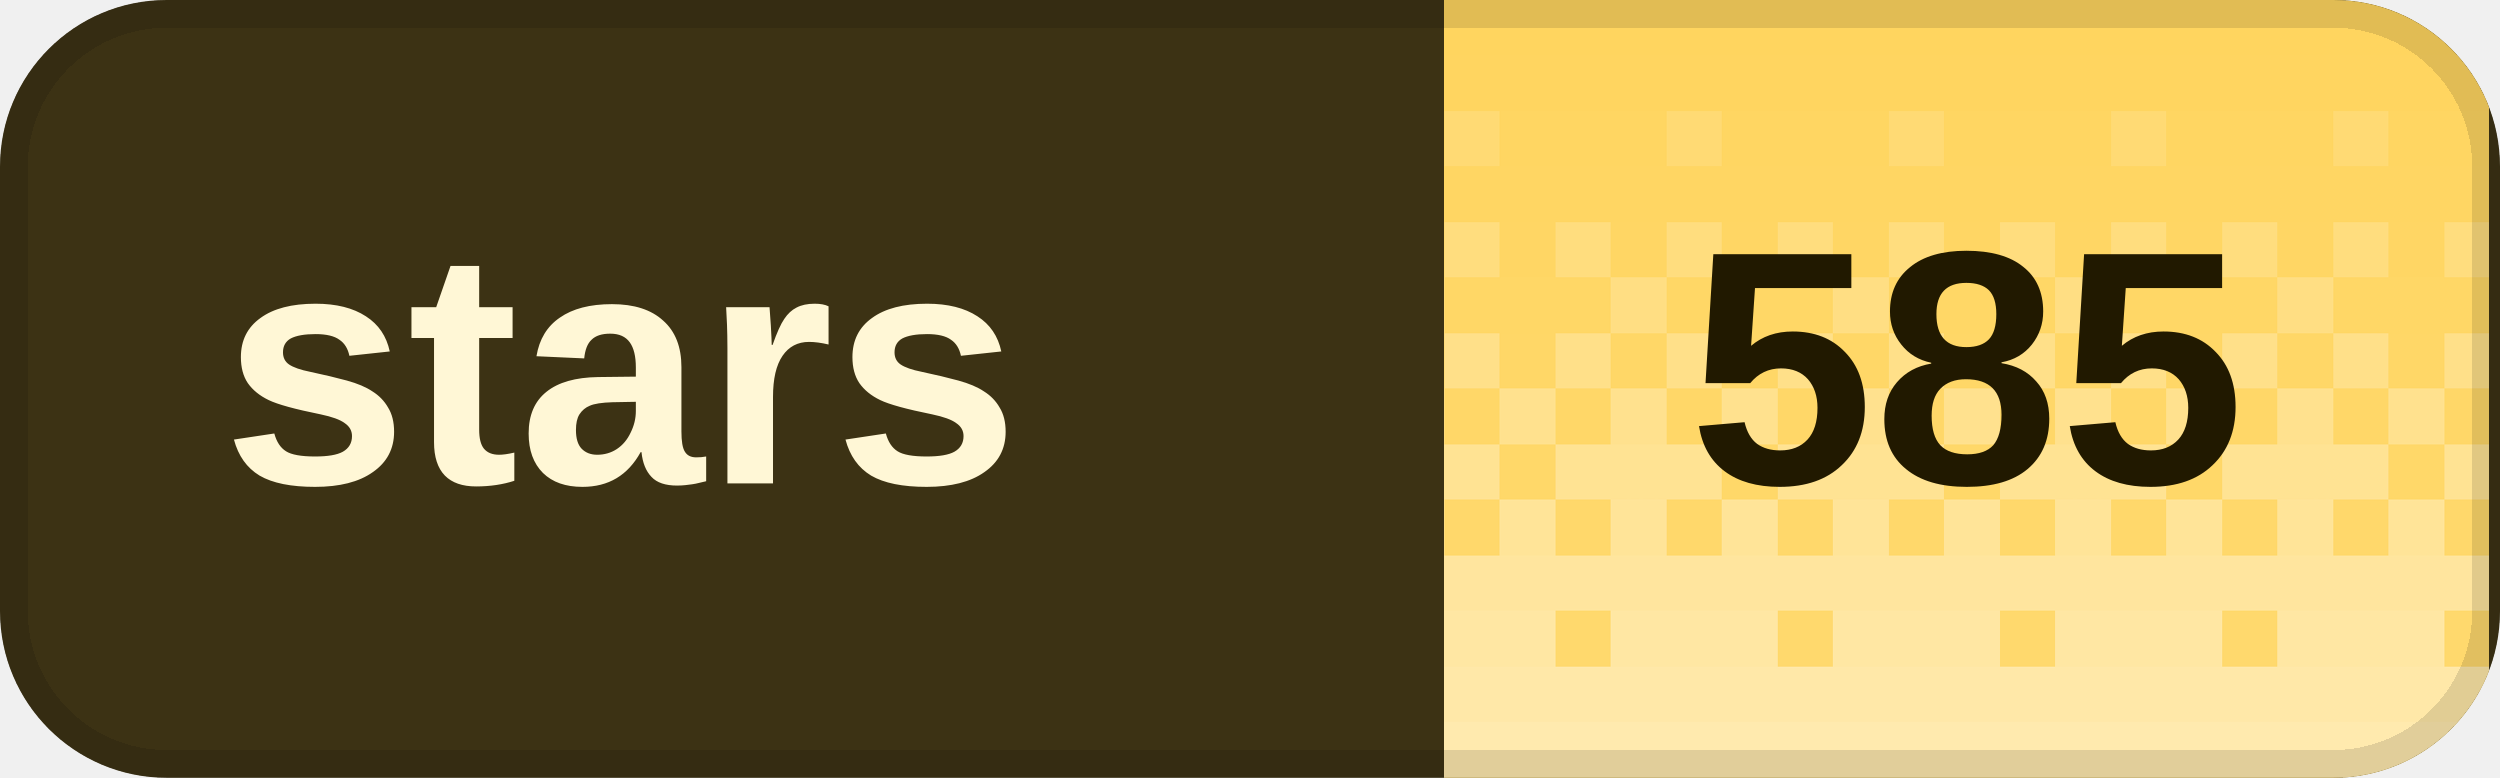
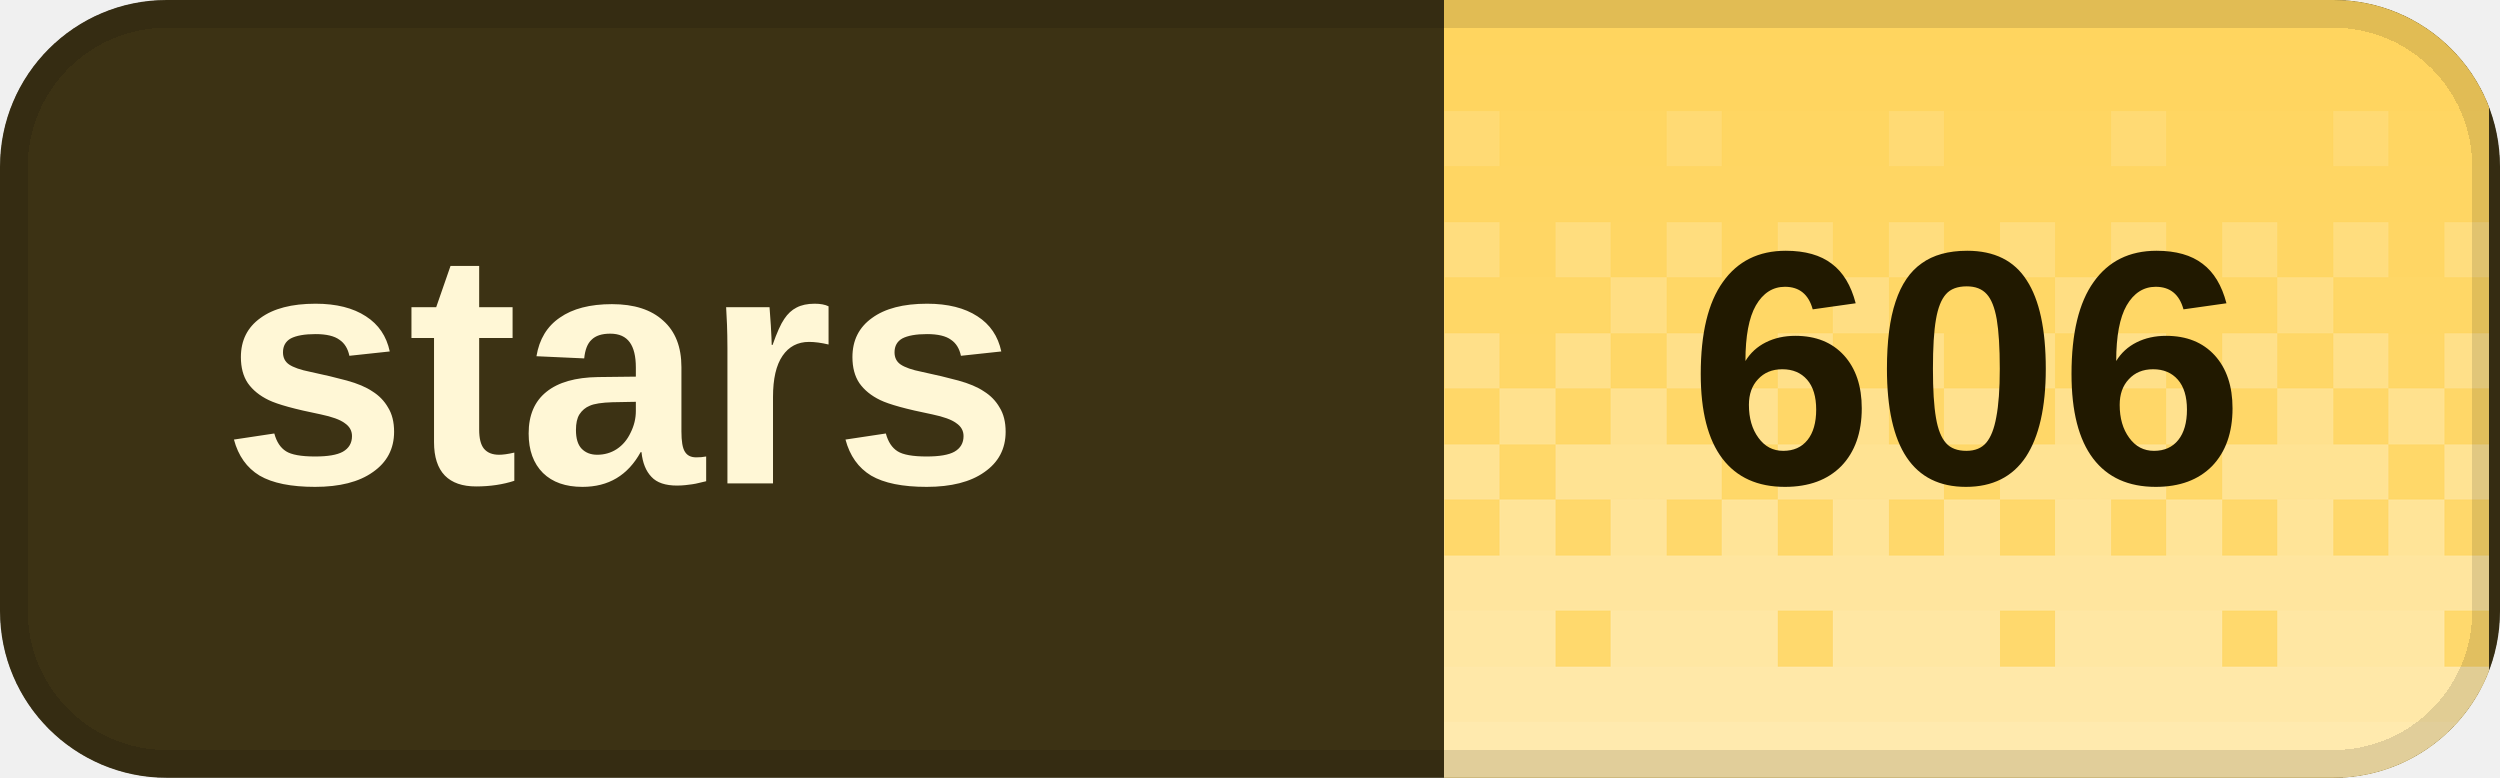
<svg xmlns="http://www.w3.org/2000/svg" width="90" height="28" viewBox="0 0 90 28" role="img" aria-labelledby="title desc" shape-rendering="crispEdges">
  <defs>
    <clipPath id="badge-clip">
      <rect width="90" height="28" rx="6" />
    </clipPath>
    <pattern id="dither" width="8" height="28" patternUnits="userSpaceOnUse">
      <rect x="0" y="0" width="2" height="2" fill="#fff" fill-opacity="0.020" />
      <rect x="2" y="0" width="2" height="2" fill="#fff" fill-opacity="0.020" />
      <rect x="4" y="0" width="2" height="2" fill="#fff" fill-opacity="0.020" />
      <rect x="6" y="0" width="2" height="2" fill="#fff" fill-opacity="0.020" />
      <rect x="0" y="2" width="2" height="2" fill="#fff" fill-opacity="0.028" />
      <rect x="2" y="2" width="2" height="2" fill="#fff" fill-opacity="0.028" />
      <rect x="4" y="2" width="2" height="2" fill="#fff" fill-opacity="0.028" />
      <rect x="6" y="2" width="2" height="2" fill="#fff" fill-opacity="0.028" />
      <rect x="0" y="4" width="2" height="2" fill="#fff" fill-opacity="0.036" />
      <rect x="2" y="4" width="2" height="2" fill="#fff" fill-opacity="0.036" />
      <rect x="4" y="4" width="2" height="2" fill="#fff" fill-opacity="0.145" />
      <rect x="6" y="4" width="2" height="2" fill="#fff" fill-opacity="0.036" />
      <rect x="0" y="6" width="2" height="2" fill="#fff" fill-opacity="0.044" />
      <rect x="2" y="6" width="2" height="2" fill="#fff" fill-opacity="0.044" />
      <rect x="4" y="6" width="2" height="2" fill="#fff" fill-opacity="0.044" />
      <rect x="6" y="6" width="2" height="2" fill="#fff" fill-opacity="0.044" />
      <rect x="0" y="8" width="2" height="2" fill="#fff" fill-opacity="0.209" />
      <rect x="2" y="8" width="2" height="2" fill="#fff" fill-opacity="0.052" />
      <rect x="4" y="8" width="2" height="2" fill="#fff" fill-opacity="0.209" />
      <rect x="6" y="8" width="2" height="2" fill="#fff" fill-opacity="0.052" />
      <rect x="0" y="10" width="2" height="2" fill="#fff" fill-opacity="0.060" />
      <rect x="2" y="10" width="2" height="2" fill="#fff" fill-opacity="0.242" />
      <rect x="4" y="10" width="2" height="2" fill="#fff" fill-opacity="0.060" />
      <rect x="6" y="10" width="2" height="2" fill="#fff" fill-opacity="0.060" />
      <rect x="0" y="12" width="2" height="2" fill="#fff" fill-opacity="0.274" />
      <rect x="2" y="12" width="2" height="2" fill="#fff" fill-opacity="0.068" />
      <rect x="4" y="12" width="2" height="2" fill="#fff" fill-opacity="0.274" />
      <rect x="6" y="12" width="2" height="2" fill="#fff" fill-opacity="0.068" />
      <rect x="0" y="14" width="2" height="2" fill="#fff" fill-opacity="0.077" />
      <rect x="2" y="14" width="2" height="2" fill="#fff" fill-opacity="0.306" />
      <rect x="4" y="14" width="2" height="2" fill="#fff" fill-opacity="0.077" />
      <rect x="6" y="14" width="2" height="2" fill="#fff" fill-opacity="0.306" />
      <rect x="0" y="16" width="2" height="2" fill="#fff" fill-opacity="0.338" />
      <rect x="2" y="16" width="2" height="2" fill="#fff" fill-opacity="0.338" />
      <rect x="4" y="16" width="2" height="2" fill="#fff" fill-opacity="0.338" />
      <rect x="6" y="16" width="2" height="2" fill="#fff" fill-opacity="0.085" />
      <rect x="0" y="18" width="2" height="2" fill="#fff" fill-opacity="0.093" />
      <rect x="2" y="18" width="2" height="2" fill="#fff" fill-opacity="0.371" />
      <rect x="4" y="18" width="2" height="2" fill="#fff" fill-opacity="0.093" />
      <rect x="6" y="18" width="2" height="2" fill="#fff" fill-opacity="0.371" />
      <rect x="0" y="20" width="2" height="2" fill="#fff" fill-opacity="0.403" />
      <rect x="2" y="20" width="2" height="2" fill="#fff" fill-opacity="0.403" />
      <rect x="4" y="20" width="2" height="2" fill="#fff" fill-opacity="0.403" />
      <rect x="6" y="20" width="2" height="2" fill="#fff" fill-opacity="0.403" />
      <rect x="0" y="22" width="2" height="2" fill="#fff" fill-opacity="0.109" />
      <rect x="2" y="22" width="2" height="2" fill="#fff" fill-opacity="0.435" />
      <rect x="4" y="22" width="2" height="2" fill="#fff" fill-opacity="0.435" />
      <rect x="6" y="22" width="2" height="2" fill="#fff" fill-opacity="0.435" />
      <rect x="0" y="24" width="2" height="2" fill="#fff" fill-opacity="0.468" />
      <rect x="2" y="24" width="2" height="2" fill="#fff" fill-opacity="0.468" />
      <rect x="4" y="24" width="2" height="2" fill="#fff" fill-opacity="0.468" />
      <rect x="6" y="24" width="2" height="2" fill="#fff" fill-opacity="0.468" />
      <rect x="0" y="26" width="2" height="2" fill="#fff" fill-opacity="0.500" />
      <rect x="2" y="26" width="2" height="2" fill="#fff" fill-opacity="0.500" />
      <rect x="4" y="26" width="2" height="2" fill="#fff" fill-opacity="0.500" />
      <rect x="6" y="26" width="2" height="2" fill="#fff" fill-opacity="0.500" />
    </pattern>
  </defs>
  <g clip-path="url(#badge-clip)">
    <rect width="90" height="28" fill="#3c3214" />
    <rect x="52" width="37.6" height="28" fill="#ffd45c" />
    <rect x="52" width="37.6" height="28" fill="url(#dither)" />
  </g>
  <rect x="0.5" y="0.5" width="89" height="27" rx="5.5" fill="none" stroke="#000" stroke-opacity="0.12" />
  <g fill="#fff7d6" font-family="Geist,Arial,sans-serif" font-size="12" font-weight="600" dominant-baseline="middle">
    <text x="8" y="14">stars</text>
  </g>
-   <text x="70.8" y="14" fill="#211900" font-family="Geist,Arial,sans-serif" font-size="12" font-weight="700" text-anchor="middle" dominant-baseline="middle">585</text>
+   <text x="70.8" y="14" fill="#211900" font-family="Geist,Arial,sans-serif" font-size="12" font-weight="700" text-anchor="middle" dominant-baseline="middle">606</text>
</svg>
